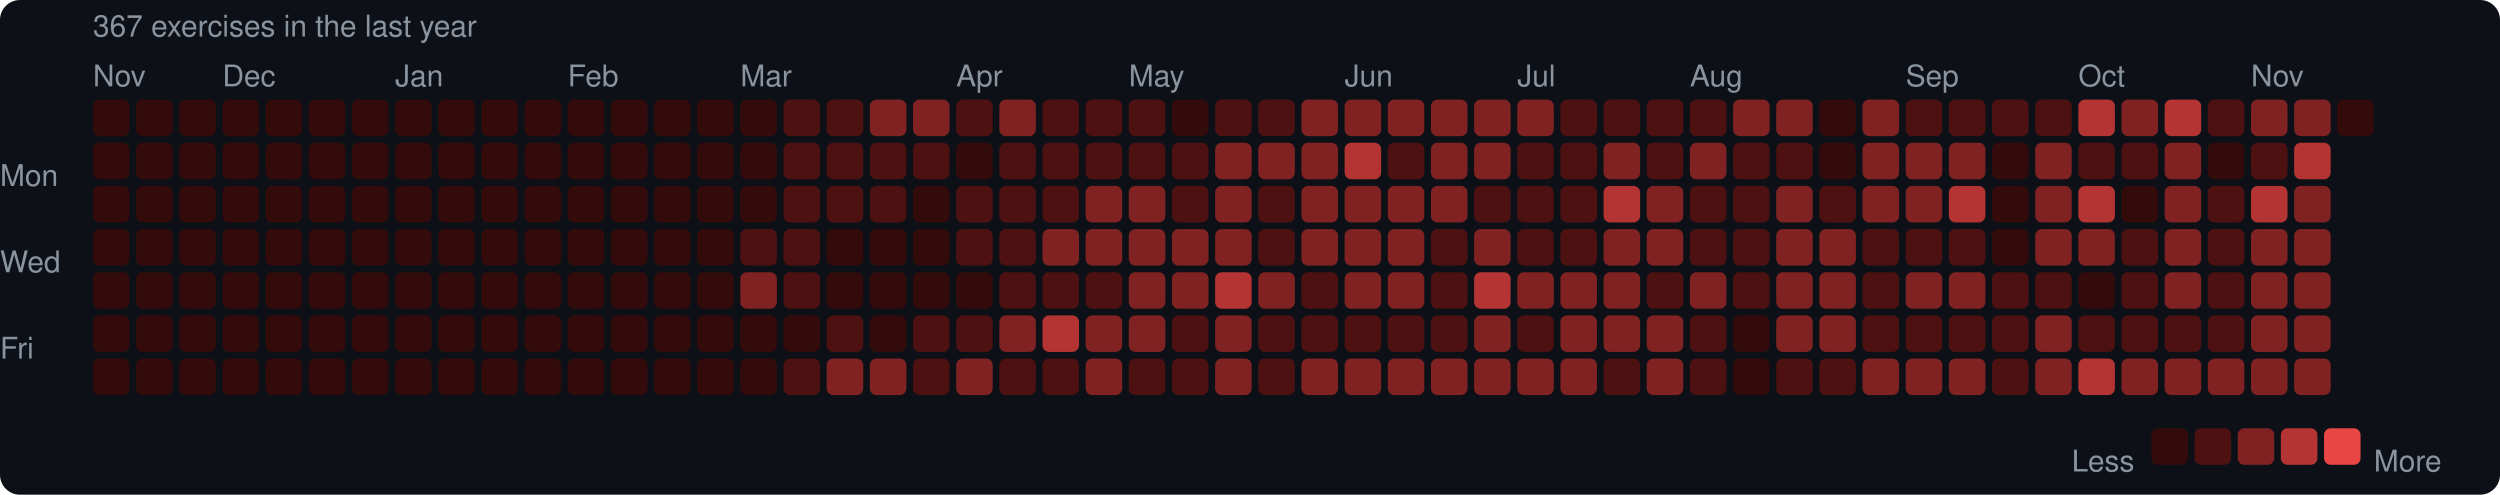
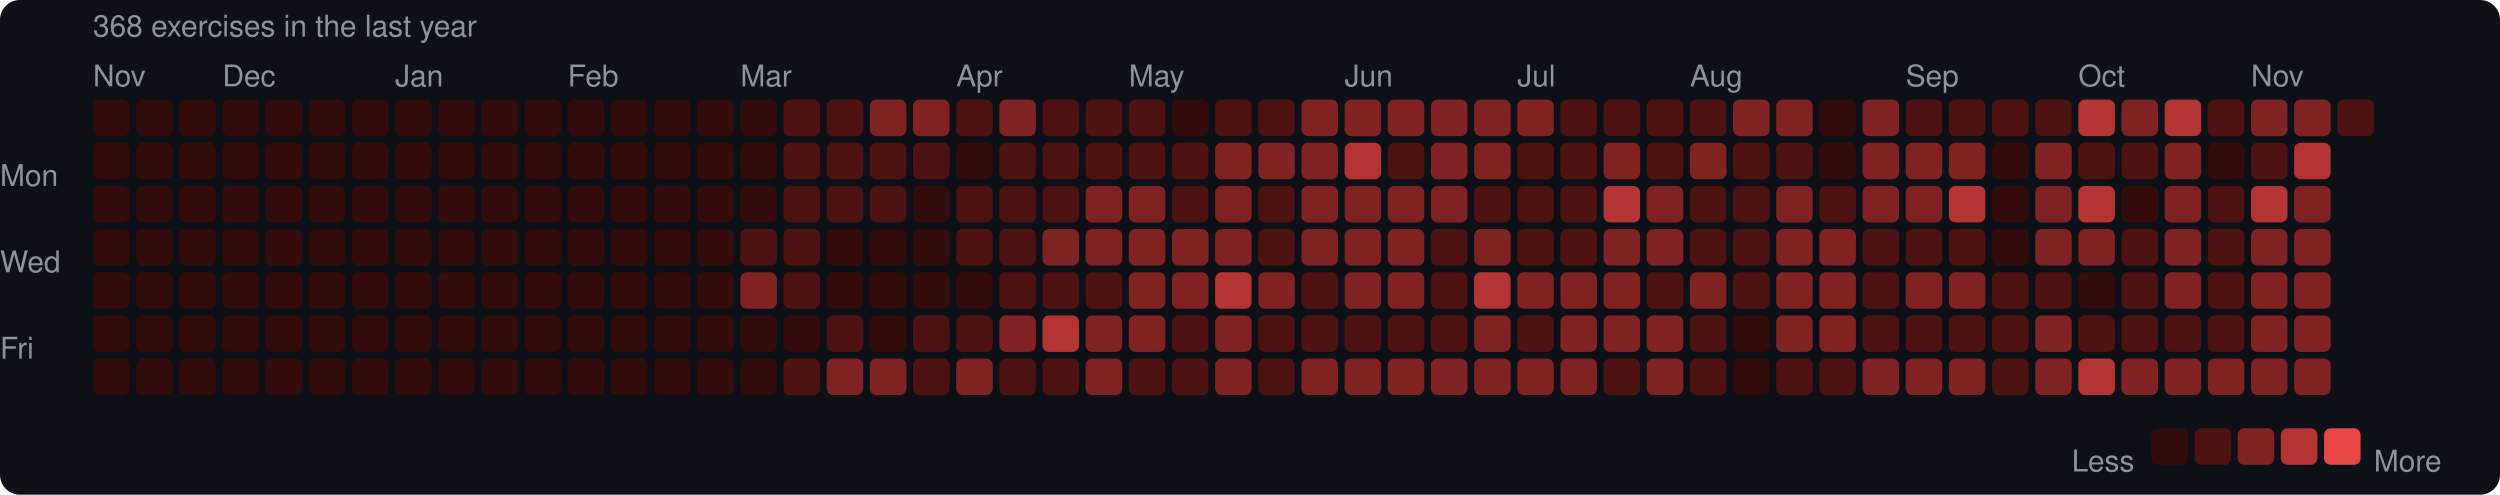
<svg xmlns="http://www.w3.org/2000/svg" width="753" height="149" viewBox="0 0 753 149">
  <rect width="753" height="149" rx="6" fill="#0d1117" />
  <style>text { font-family: -apple-system, BlinkMacSystemFont, "Segoe UI", Helvetica, Arial, sans-serif; fill: #8b949e; font-size: 9px; }</style>
-   <text x="28" y="11" font-size="9">367 exercises in the last year</text>
+   <text x="28" y="11" font-size="9">368 exercises in the last year</text>
  <text x="28" y="26">Nov</text>
  <text x="67" y="26">Dec</text>
  <text x="119" y="26">Jan</text>
  <text x="171" y="26">Feb</text>
  <text x="223" y="26">Mar</text>
  <text x="288" y="26">Apr</text>
  <text x="340" y="26">May</text>
  <text x="405" y="26">Jun</text>
  <text x="457" y="26">Jul</text>
  <text x="509" y="26">Aug</text>
  <text x="574" y="26">Sep</text>
  <text x="626" y="26">Oct</text>
  <text x="678" y="26">Nov</text>
  <text x="0" y="53" dominant-baseline="middle">Mon</text>
  <text x="0" y="79" dominant-baseline="middle">Wed</text>
  <text x="0" y="105" dominant-baseline="middle">Fri</text>
  <rect x="28" y="30" width="11" height="11" rx="2" fill="#330b0b" />
  <rect x="28" y="43" width="11" height="11" rx="2" fill="#330b0b" />
  <rect x="28" y="56" width="11" height="11" rx="2" fill="#330b0b" />
  <rect x="28" y="69" width="11" height="11" rx="2" fill="#330b0b" />
  <rect x="28" y="82" width="11" height="11" rx="2" fill="#330b0b" />
  <rect x="28" y="95" width="11" height="11" rx="2" fill="#330b0b" />
  <rect x="28" y="108" width="11" height="11" rx="2" fill="#330b0b" />
  <rect x="41" y="30" width="11" height="11" rx="2" fill="#330b0b" />
  <rect x="41" y="43" width="11" height="11" rx="2" fill="#330b0b" />
  <rect x="41" y="56" width="11" height="11" rx="2" fill="#330b0b" />
  <rect x="41" y="69" width="11" height="11" rx="2" fill="#330b0b" />
  <rect x="41" y="82" width="11" height="11" rx="2" fill="#330b0b" />
  <rect x="41" y="95" width="11" height="11" rx="2" fill="#330b0b" />
  <rect x="41" y="108" width="11" height="11" rx="2" fill="#330b0b" />
  <rect x="54" y="30" width="11" height="11" rx="2" fill="#330b0b" />
  <rect x="54" y="43" width="11" height="11" rx="2" fill="#330b0b" />
  <rect x="54" y="56" width="11" height="11" rx="2" fill="#330b0b" />
  <rect x="54" y="69" width="11" height="11" rx="2" fill="#330b0b" />
  <rect x="54" y="82" width="11" height="11" rx="2" fill="#330b0b" />
  <rect x="54" y="95" width="11" height="11" rx="2" fill="#330b0b" />
  <rect x="54" y="108" width="11" height="11" rx="2" fill="#330b0b" />
  <rect x="67" y="30" width="11" height="11" rx="2" fill="#330b0b" />
  <rect x="67" y="43" width="11" height="11" rx="2" fill="#330b0b" />
  <rect x="67" y="56" width="11" height="11" rx="2" fill="#330b0b" />
  <rect x="67" y="69" width="11" height="11" rx="2" fill="#330b0b" />
  <rect x="67" y="82" width="11" height="11" rx="2" fill="#330b0b" />
  <rect x="67" y="95" width="11" height="11" rx="2" fill="#330b0b" />
  <rect x="67" y="108" width="11" height="11" rx="2" fill="#330b0b" />
  <rect x="80" y="30" width="11" height="11" rx="2" fill="#330b0b" />
  <rect x="80" y="43" width="11" height="11" rx="2" fill="#330b0b" />
  <rect x="80" y="56" width="11" height="11" rx="2" fill="#330b0b" />
  <rect x="80" y="69" width="11" height="11" rx="2" fill="#330b0b" />
  <rect x="80" y="82" width="11" height="11" rx="2" fill="#330b0b" />
  <rect x="80" y="95" width="11" height="11" rx="2" fill="#330b0b" />
  <rect x="80" y="108" width="11" height="11" rx="2" fill="#330b0b" />
  <rect x="93" y="30" width="11" height="11" rx="2" fill="#330b0b" />
  <rect x="93" y="43" width="11" height="11" rx="2" fill="#330b0b" />
  <rect x="93" y="56" width="11" height="11" rx="2" fill="#330b0b" />
  <rect x="93" y="69" width="11" height="11" rx="2" fill="#330b0b" />
  <rect x="93" y="82" width="11" height="11" rx="2" fill="#330b0b" />
  <rect x="93" y="95" width="11" height="11" rx="2" fill="#330b0b" />
  <rect x="93" y="108" width="11" height="11" rx="2" fill="#330b0b" />
  <rect x="106" y="30" width="11" height="11" rx="2" fill="#330b0b" />
  <rect x="106" y="43" width="11" height="11" rx="2" fill="#330b0b" />
  <rect x="106" y="56" width="11" height="11" rx="2" fill="#330b0b" />
  <rect x="106" y="69" width="11" height="11" rx="2" fill="#330b0b" />
  <rect x="106" y="82" width="11" height="11" rx="2" fill="#330b0b" />
  <rect x="106" y="95" width="11" height="11" rx="2" fill="#330b0b" />
  <rect x="106" y="108" width="11" height="11" rx="2" fill="#330b0b" />
  <rect x="119" y="30" width="11" height="11" rx="2" fill="#330b0b" />
  <rect x="119" y="43" width="11" height="11" rx="2" fill="#330b0b" />
  <rect x="119" y="56" width="11" height="11" rx="2" fill="#330b0b" />
  <rect x="119" y="69" width="11" height="11" rx="2" fill="#330b0b" />
  <rect x="119" y="82" width="11" height="11" rx="2" fill="#330b0b" />
  <rect x="119" y="95" width="11" height="11" rx="2" fill="#330b0b" />
  <rect x="119" y="108" width="11" height="11" rx="2" fill="#330b0b" />
  <rect x="132" y="30" width="11" height="11" rx="2" fill="#330b0b" />
  <rect x="132" y="43" width="11" height="11" rx="2" fill="#330b0b" />
  <rect x="132" y="56" width="11" height="11" rx="2" fill="#330b0b" />
  <rect x="132" y="69" width="11" height="11" rx="2" fill="#330b0b" />
  <rect x="132" y="82" width="11" height="11" rx="2" fill="#330b0b" />
  <rect x="132" y="95" width="11" height="11" rx="2" fill="#330b0b" />
  <rect x="132" y="108" width="11" height="11" rx="2" fill="#330b0b" />
  <rect x="145" y="30" width="11" height="11" rx="2" fill="#330b0b" />
  <rect x="145" y="43" width="11" height="11" rx="2" fill="#330b0b" />
  <rect x="145" y="56" width="11" height="11" rx="2" fill="#330b0b" />
  <rect x="145" y="69" width="11" height="11" rx="2" fill="#330b0b" />
  <rect x="145" y="82" width="11" height="11" rx="2" fill="#330b0b" />
  <rect x="145" y="95" width="11" height="11" rx="2" fill="#330b0b" />
  <rect x="145" y="108" width="11" height="11" rx="2" fill="#330b0b" />
  <rect x="158" y="30" width="11" height="11" rx="2" fill="#330b0b" />
  <rect x="158" y="43" width="11" height="11" rx="2" fill="#330b0b" />
  <rect x="158" y="56" width="11" height="11" rx="2" fill="#330b0b" />
  <rect x="158" y="69" width="11" height="11" rx="2" fill="#330b0b" />
  <rect x="158" y="82" width="11" height="11" rx="2" fill="#330b0b" />
  <rect x="158" y="95" width="11" height="11" rx="2" fill="#330b0b" />
  <rect x="158" y="108" width="11" height="11" rx="2" fill="#330b0b" />
  <rect x="171" y="30" width="11" height="11" rx="2" fill="#330b0b" />
  <rect x="171" y="43" width="11" height="11" rx="2" fill="#330b0b" />
  <rect x="171" y="56" width="11" height="11" rx="2" fill="#330b0b" />
  <rect x="171" y="69" width="11" height="11" rx="2" fill="#330b0b" />
  <rect x="171" y="82" width="11" height="11" rx="2" fill="#330b0b" />
  <rect x="171" y="95" width="11" height="11" rx="2" fill="#330b0b" />
  <rect x="171" y="108" width="11" height="11" rx="2" fill="#330b0b" />
  <rect x="184" y="30" width="11" height="11" rx="2" fill="#330b0b" />
  <rect x="184" y="43" width="11" height="11" rx="2" fill="#330b0b" />
  <rect x="184" y="56" width="11" height="11" rx="2" fill="#330b0b" />
  <rect x="184" y="69" width="11" height="11" rx="2" fill="#330b0b" />
  <rect x="184" y="82" width="11" height="11" rx="2" fill="#330b0b" />
  <rect x="184" y="95" width="11" height="11" rx="2" fill="#330b0b" />
  <rect x="184" y="108" width="11" height="11" rx="2" fill="#330b0b" />
  <rect x="197" y="30" width="11" height="11" rx="2" fill="#330b0b" />
  <rect x="197" y="43" width="11" height="11" rx="2" fill="#330b0b" />
  <rect x="197" y="56" width="11" height="11" rx="2" fill="#330b0b" />
  <rect x="197" y="69" width="11" height="11" rx="2" fill="#330b0b" />
  <rect x="197" y="82" width="11" height="11" rx="2" fill="#330b0b" />
  <rect x="197" y="95" width="11" height="11" rx="2" fill="#330b0b" />
  <rect x="197" y="108" width="11" height="11" rx="2" fill="#330b0b" />
  <rect x="210" y="30" width="11" height="11" rx="2" fill="#330b0b" />
  <rect x="210" y="43" width="11" height="11" rx="2" fill="#330b0b" />
  <rect x="210" y="56" width="11" height="11" rx="2" fill="#330b0b" />
  <rect x="210" y="69" width="11" height="11" rx="2" fill="#330b0b" />
  <rect x="210" y="82" width="11" height="11" rx="2" fill="#330b0b" />
  <rect x="210" y="95" width="11" height="11" rx="2" fill="#330b0b" />
  <rect x="210" y="108" width="11" height="11" rx="2" fill="#330b0b" />
  <rect x="223" y="30" width="11" height="11" rx="2" fill="#330b0b" />
  <rect x="223" y="43" width="11" height="11" rx="2" fill="#330b0b" />
  <rect x="223" y="56" width="11" height="11" rx="2" fill="#330b0b" />
  <rect x="223" y="69" width="11" height="11" rx="2" fill="#4e1111" />
  <rect x="223" y="82" width="11" height="11" rx="2" fill="#812222" />
  <rect x="223" y="95" width="11" height="11" rx="2" fill="#330b0b" />
  <rect x="223" y="108" width="11" height="11" rx="2" fill="#330b0b" />
  <rect x="236" y="30" width="11" height="11" rx="2" fill="#4e1111" />
  <rect x="236" y="43" width="11" height="11" rx="2" fill="#4e1111" />
  <rect x="236" y="56" width="11" height="11" rx="2" fill="#4e1111" />
  <rect x="236" y="69" width="11" height="11" rx="2" fill="#4e1111" />
  <rect x="236" y="82" width="11" height="11" rx="2" fill="#4e1111" />
  <rect x="236" y="95" width="11" height="11" rx="2" fill="#330b0b" />
  <rect x="236" y="108" width="11" height="11" rx="2" fill="#4e1111" />
  <rect x="249" y="30" width="11" height="11" rx="2" fill="#4e1111" />
  <rect x="249" y="43" width="11" height="11" rx="2" fill="#4e1111" />
  <rect x="249" y="56" width="11" height="11" rx="2" fill="#4e1111" />
  <rect x="249" y="69" width="11" height="11" rx="2" fill="#330b0b" />
  <rect x="249" y="82" width="11" height="11" rx="2" fill="#330b0b" />
  <rect x="249" y="95" width="11" height="11" rx="2" fill="#4e1111" />
  <rect x="249" y="108" width="11" height="11" rx="2" fill="#812222" />
  <rect x="262" y="30" width="11" height="11" rx="2" fill="#812222" />
  <rect x="262" y="43" width="11" height="11" rx="2" fill="#4e1111" />
  <rect x="262" y="56" width="11" height="11" rx="2" fill="#4e1111" />
  <rect x="262" y="69" width="11" height="11" rx="2" fill="#330b0b" />
  <rect x="262" y="82" width="11" height="11" rx="2" fill="#330b0b" />
  <rect x="262" y="95" width="11" height="11" rx="2" fill="#330b0b" />
  <rect x="262" y="108" width="11" height="11" rx="2" fill="#812222" />
  <rect x="275" y="30" width="11" height="11" rx="2" fill="#812222" />
  <rect x="275" y="43" width="11" height="11" rx="2" fill="#4e1111" />
  <rect x="275" y="56" width="11" height="11" rx="2" fill="#330b0b" />
  <rect x="275" y="69" width="11" height="11" rx="2" fill="#330b0b" />
  <rect x="275" y="82" width="11" height="11" rx="2" fill="#330b0b" />
  <rect x="275" y="95" width="11" height="11" rx="2" fill="#4e1111" />
  <rect x="275" y="108" width="11" height="11" rx="2" fill="#4e1111" />
  <rect x="288" y="30" width="11" height="11" rx="2" fill="#4e1111" />
  <rect x="288" y="43" width="11" height="11" rx="2" fill="#330b0b" />
  <rect x="288" y="56" width="11" height="11" rx="2" fill="#4e1111" />
  <rect x="288" y="69" width="11" height="11" rx="2" fill="#4e1111" />
  <rect x="288" y="82" width="11" height="11" rx="2" fill="#330b0b" />
  <rect x="288" y="95" width="11" height="11" rx="2" fill="#4e1111" />
  <rect x="288" y="108" width="11" height="11" rx="2" fill="#812222" />
  <rect x="301" y="30" width="11" height="11" rx="2" fill="#812222" />
  <rect x="301" y="43" width="11" height="11" rx="2" fill="#4e1111" />
  <rect x="301" y="56" width="11" height="11" rx="2" fill="#4e1111" />
  <rect x="301" y="69" width="11" height="11" rx="2" fill="#4e1111" />
  <rect x="301" y="82" width="11" height="11" rx="2" fill="#4e1111" />
  <rect x="301" y="95" width="11" height="11" rx="2" fill="#812222" />
  <rect x="301" y="108" width="11" height="11" rx="2" fill="#4e1111" />
  <rect x="314" y="30" width="11" height="11" rx="2" fill="#4e1111" />
  <rect x="314" y="43" width="11" height="11" rx="2" fill="#4e1111" />
  <rect x="314" y="56" width="11" height="11" rx="2" fill="#4e1111" />
  <rect x="314" y="69" width="11" height="11" rx="2" fill="#812222" />
  <rect x="314" y="82" width="11" height="11" rx="2" fill="#4e1111" />
  <rect x="314" y="95" width="11" height="11" rx="2" fill="#b43434" />
  <rect x="314" y="108" width="11" height="11" rx="2" fill="#4e1111" />
  <rect x="327" y="30" width="11" height="11" rx="2" fill="#4e1111" />
  <rect x="327" y="43" width="11" height="11" rx="2" fill="#4e1111" />
  <rect x="327" y="56" width="11" height="11" rx="2" fill="#812222" />
  <rect x="327" y="69" width="11" height="11" rx="2" fill="#812222" />
  <rect x="327" y="82" width="11" height="11" rx="2" fill="#4e1111" />
  <rect x="327" y="95" width="11" height="11" rx="2" fill="#812222" />
  <rect x="327" y="108" width="11" height="11" rx="2" fill="#812222" />
  <rect x="340" y="30" width="11" height="11" rx="2" fill="#4e1111" />
  <rect x="340" y="43" width="11" height="11" rx="2" fill="#4e1111" />
  <rect x="340" y="56" width="11" height="11" rx="2" fill="#812222" />
  <rect x="340" y="69" width="11" height="11" rx="2" fill="#812222" />
  <rect x="340" y="82" width="11" height="11" rx="2" fill="#812222" />
  <rect x="340" y="95" width="11" height="11" rx="2" fill="#812222" />
  <rect x="340" y="108" width="11" height="11" rx="2" fill="#4e1111" />
  <rect x="353" y="30" width="11" height="11" rx="2" fill="#330b0b" />
  <rect x="353" y="43" width="11" height="11" rx="2" fill="#4e1111" />
  <rect x="353" y="56" width="11" height="11" rx="2" fill="#4e1111" />
  <rect x="353" y="69" width="11" height="11" rx="2" fill="#812222" />
  <rect x="353" y="82" width="11" height="11" rx="2" fill="#812222" />
  <rect x="353" y="95" width="11" height="11" rx="2" fill="#4e1111" />
  <rect x="353" y="108" width="11" height="11" rx="2" fill="#4e1111" />
  <rect x="366" y="30" width="11" height="11" rx="2" fill="#4e1111" />
  <rect x="366" y="43" width="11" height="11" rx="2" fill="#812222" />
  <rect x="366" y="56" width="11" height="11" rx="2" fill="#812222" />
  <rect x="366" y="69" width="11" height="11" rx="2" fill="#812222" />
  <rect x="366" y="82" width="11" height="11" rx="2" fill="#b43434" />
  <rect x="366" y="95" width="11" height="11" rx="2" fill="#812222" />
  <rect x="366" y="108" width="11" height="11" rx="2" fill="#812222" />
  <rect x="379" y="30" width="11" height="11" rx="2" fill="#4e1111" />
  <rect x="379" y="43" width="11" height="11" rx="2" fill="#812222" />
  <rect x="379" y="56" width="11" height="11" rx="2" fill="#4e1111" />
  <rect x="379" y="69" width="11" height="11" rx="2" fill="#4e1111" />
  <rect x="379" y="82" width="11" height="11" rx="2" fill="#812222" />
  <rect x="379" y="95" width="11" height="11" rx="2" fill="#4e1111" />
  <rect x="379" y="108" width="11" height="11" rx="2" fill="#4e1111" />
  <rect x="392" y="30" width="11" height="11" rx="2" fill="#812222" />
  <rect x="392" y="43" width="11" height="11" rx="2" fill="#812222" />
  <rect x="392" y="56" width="11" height="11" rx="2" fill="#812222" />
  <rect x="392" y="69" width="11" height="11" rx="2" fill="#812222" />
  <rect x="392" y="82" width="11" height="11" rx="2" fill="#4e1111" />
  <rect x="392" y="95" width="11" height="11" rx="2" fill="#4e1111" />
  <rect x="392" y="108" width="11" height="11" rx="2" fill="#812222" />
  <rect x="405" y="30" width="11" height="11" rx="2" fill="#812222" />
  <rect x="405" y="43" width="11" height="11" rx="2" fill="#b43434" />
  <rect x="405" y="56" width="11" height="11" rx="2" fill="#812222" />
  <rect x="405" y="69" width="11" height="11" rx="2" fill="#812222" />
  <rect x="405" y="82" width="11" height="11" rx="2" fill="#812222" />
  <rect x="405" y="95" width="11" height="11" rx="2" fill="#4e1111" />
  <rect x="405" y="108" width="11" height="11" rx="2" fill="#812222" />
  <rect x="418" y="30" width="11" height="11" rx="2" fill="#812222" />
  <rect x="418" y="43" width="11" height="11" rx="2" fill="#4e1111" />
  <rect x="418" y="56" width="11" height="11" rx="2" fill="#812222" />
  <rect x="418" y="69" width="11" height="11" rx="2" fill="#812222" />
  <rect x="418" y="82" width="11" height="11" rx="2" fill="#812222" />
  <rect x="418" y="95" width="11" height="11" rx="2" fill="#4e1111" />
  <rect x="418" y="108" width="11" height="11" rx="2" fill="#812222" />
  <rect x="431" y="30" width="11" height="11" rx="2" fill="#812222" />
  <rect x="431" y="43" width="11" height="11" rx="2" fill="#812222" />
  <rect x="431" y="56" width="11" height="11" rx="2" fill="#812222" />
  <rect x="431" y="69" width="11" height="11" rx="2" fill="#4e1111" />
  <rect x="431" y="82" width="11" height="11" rx="2" fill="#4e1111" />
  <rect x="431" y="95" width="11" height="11" rx="2" fill="#4e1111" />
  <rect x="431" y="108" width="11" height="11" rx="2" fill="#812222" />
  <rect x="444" y="30" width="11" height="11" rx="2" fill="#812222" />
  <rect x="444" y="43" width="11" height="11" rx="2" fill="#812222" />
  <rect x="444" y="56" width="11" height="11" rx="2" fill="#4e1111" />
  <rect x="444" y="69" width="11" height="11" rx="2" fill="#812222" />
  <rect x="444" y="82" width="11" height="11" rx="2" fill="#b43434" />
  <rect x="444" y="95" width="11" height="11" rx="2" fill="#812222" />
  <rect x="444" y="108" width="11" height="11" rx="2" fill="#812222" />
  <rect x="457" y="30" width="11" height="11" rx="2" fill="#812222" />
  <rect x="457" y="43" width="11" height="11" rx="2" fill="#4e1111" />
  <rect x="457" y="56" width="11" height="11" rx="2" fill="#4e1111" />
  <rect x="457" y="69" width="11" height="11" rx="2" fill="#4e1111" />
  <rect x="457" y="82" width="11" height="11" rx="2" fill="#812222" />
  <rect x="457" y="95" width="11" height="11" rx="2" fill="#4e1111" />
  <rect x="457" y="108" width="11" height="11" rx="2" fill="#812222" />
  <rect x="470" y="30" width="11" height="11" rx="2" fill="#4e1111" />
  <rect x="470" y="43" width="11" height="11" rx="2" fill="#4e1111" />
  <rect x="470" y="56" width="11" height="11" rx="2" fill="#4e1111" />
  <rect x="470" y="69" width="11" height="11" rx="2" fill="#4e1111" />
  <rect x="470" y="82" width="11" height="11" rx="2" fill="#812222" />
  <rect x="470" y="95" width="11" height="11" rx="2" fill="#812222" />
  <rect x="470" y="108" width="11" height="11" rx="2" fill="#812222" />
  <rect x="483" y="30" width="11" height="11" rx="2" fill="#4e1111" />
  <rect x="483" y="43" width="11" height="11" rx="2" fill="#812222" />
  <rect x="483" y="56" width="11" height="11" rx="2" fill="#b43434" />
  <rect x="483" y="69" width="11" height="11" rx="2" fill="#812222" />
  <rect x="483" y="82" width="11" height="11" rx="2" fill="#812222" />
  <rect x="483" y="95" width="11" height="11" rx="2" fill="#812222" />
  <rect x="483" y="108" width="11" height="11" rx="2" fill="#4e1111" />
  <rect x="496" y="30" width="11" height="11" rx="2" fill="#4e1111" />
  <rect x="496" y="43" width="11" height="11" rx="2" fill="#4e1111" />
  <rect x="496" y="56" width="11" height="11" rx="2" fill="#812222" />
  <rect x="496" y="69" width="11" height="11" rx="2" fill="#812222" />
  <rect x="496" y="82" width="11" height="11" rx="2" fill="#4e1111" />
  <rect x="496" y="95" width="11" height="11" rx="2" fill="#812222" />
  <rect x="496" y="108" width="11" height="11" rx="2" fill="#812222" />
  <rect x="509" y="30" width="11" height="11" rx="2" fill="#4e1111" />
  <rect x="509" y="43" width="11" height="11" rx="2" fill="#812222" />
  <rect x="509" y="56" width="11" height="11" rx="2" fill="#4e1111" />
  <rect x="509" y="69" width="11" height="11" rx="2" fill="#4e1111" />
  <rect x="509" y="82" width="11" height="11" rx="2" fill="#812222" />
  <rect x="509" y="95" width="11" height="11" rx="2" fill="#4e1111" />
  <rect x="509" y="108" width="11" height="11" rx="2" fill="#4e1111" />
  <rect x="522" y="30" width="11" height="11" rx="2" fill="#812222" />
  <rect x="522" y="43" width="11" height="11" rx="2" fill="#4e1111" />
  <rect x="522" y="56" width="11" height="11" rx="2" fill="#4e1111" />
  <rect x="522" y="69" width="11" height="11" rx="2" fill="#4e1111" />
  <rect x="522" y="82" width="11" height="11" rx="2" fill="#4e1111" />
  <rect x="522" y="95" width="11" height="11" rx="2" fill="#330b0b" />
  <rect x="522" y="108" width="11" height="11" rx="2" fill="#330b0b" />
  <rect x="535" y="30" width="11" height="11" rx="2" fill="#812222" />
  <rect x="535" y="43" width="11" height="11" rx="2" fill="#4e1111" />
  <rect x="535" y="56" width="11" height="11" rx="2" fill="#812222" />
  <rect x="535" y="69" width="11" height="11" rx="2" fill="#812222" />
  <rect x="535" y="82" width="11" height="11" rx="2" fill="#812222" />
  <rect x="535" y="95" width="11" height="11" rx="2" fill="#812222" />
  <rect x="535" y="108" width="11" height="11" rx="2" fill="#4e1111" />
  <rect x="548" y="30" width="11" height="11" rx="2" fill="#330b0b" />
  <rect x="548" y="43" width="11" height="11" rx="2" fill="#330b0b" />
  <rect x="548" y="56" width="11" height="11" rx="2" fill="#4e1111" />
  <rect x="548" y="69" width="11" height="11" rx="2" fill="#812222" />
  <rect x="548" y="82" width="11" height="11" rx="2" fill="#812222" />
  <rect x="548" y="95" width="11" height="11" rx="2" fill="#812222" />
  <rect x="548" y="108" width="11" height="11" rx="2" fill="#4e1111" />
  <rect x="561" y="30" width="11" height="11" rx="2" fill="#812222" />
  <rect x="561" y="43" width="11" height="11" rx="2" fill="#812222" />
  <rect x="561" y="56" width="11" height="11" rx="2" fill="#812222" />
  <rect x="561" y="69" width="11" height="11" rx="2" fill="#4e1111" />
  <rect x="561" y="82" width="11" height="11" rx="2" fill="#4e1111" />
  <rect x="561" y="95" width="11" height="11" rx="2" fill="#4e1111" />
  <rect x="561" y="108" width="11" height="11" rx="2" fill="#812222" />
  <rect x="574" y="30" width="11" height="11" rx="2" fill="#4e1111" />
  <rect x="574" y="43" width="11" height="11" rx="2" fill="#812222" />
  <rect x="574" y="56" width="11" height="11" rx="2" fill="#812222" />
  <rect x="574" y="69" width="11" height="11" rx="2" fill="#4e1111" />
  <rect x="574" y="82" width="11" height="11" rx="2" fill="#812222" />
  <rect x="574" y="95" width="11" height="11" rx="2" fill="#4e1111" />
  <rect x="574" y="108" width="11" height="11" rx="2" fill="#812222" />
  <rect x="587" y="30" width="11" height="11" rx="2" fill="#4e1111" />
  <rect x="587" y="43" width="11" height="11" rx="2" fill="#812222" />
  <rect x="587" y="56" width="11" height="11" rx="2" fill="#b43434" />
  <rect x="587" y="69" width="11" height="11" rx="2" fill="#4e1111" />
  <rect x="587" y="82" width="11" height="11" rx="2" fill="#812222" />
  <rect x="587" y="95" width="11" height="11" rx="2" fill="#4e1111" />
  <rect x="587" y="108" width="11" height="11" rx="2" fill="#812222" />
  <rect x="600" y="30" width="11" height="11" rx="2" fill="#4e1111" />
  <rect x="600" y="43" width="11" height="11" rx="2" fill="#330b0b" />
  <rect x="600" y="56" width="11" height="11" rx="2" fill="#330b0b" />
  <rect x="600" y="69" width="11" height="11" rx="2" fill="#330b0b" />
  <rect x="600" y="82" width="11" height="11" rx="2" fill="#4e1111" />
  <rect x="600" y="95" width="11" height="11" rx="2" fill="#4e1111" />
  <rect x="600" y="108" width="11" height="11" rx="2" fill="#4e1111" />
  <rect x="613" y="30" width="11" height="11" rx="2" fill="#4e1111" />
  <rect x="613" y="43" width="11" height="11" rx="2" fill="#812222" />
  <rect x="613" y="56" width="11" height="11" rx="2" fill="#812222" />
  <rect x="613" y="69" width="11" height="11" rx="2" fill="#812222" />
  <rect x="613" y="82" width="11" height="11" rx="2" fill="#4e1111" />
  <rect x="613" y="95" width="11" height="11" rx="2" fill="#812222" />
  <rect x="613" y="108" width="11" height="11" rx="2" fill="#812222" />
  <rect x="626" y="30" width="11" height="11" rx="2" fill="#b43434" />
  <rect x="626" y="43" width="11" height="11" rx="2" fill="#4e1111" />
  <rect x="626" y="56" width="11" height="11" rx="2" fill="#b43434" />
  <rect x="626" y="69" width="11" height="11" rx="2" fill="#812222" />
  <rect x="626" y="82" width="11" height="11" rx="2" fill="#330b0b" />
  <rect x="626" y="95" width="11" height="11" rx="2" fill="#4e1111" />
  <rect x="626" y="108" width="11" height="11" rx="2" fill="#b43434" />
  <rect x="639" y="30" width="11" height="11" rx="2" fill="#812222" />
  <rect x="639" y="43" width="11" height="11" rx="2" fill="#4e1111" />
  <rect x="639" y="56" width="11" height="11" rx="2" fill="#330b0b" />
  <rect x="639" y="69" width="11" height="11" rx="2" fill="#4e1111" />
  <rect x="639" y="82" width="11" height="11" rx="2" fill="#4e1111" />
  <rect x="639" y="95" width="11" height="11" rx="2" fill="#4e1111" />
  <rect x="639" y="108" width="11" height="11" rx="2" fill="#812222" />
  <rect x="652" y="30" width="11" height="11" rx="2" fill="#b43434" />
  <rect x="652" y="43" width="11" height="11" rx="2" fill="#812222" />
  <rect x="652" y="56" width="11" height="11" rx="2" fill="#812222" />
  <rect x="652" y="69" width="11" height="11" rx="2" fill="#812222" />
  <rect x="652" y="82" width="11" height="11" rx="2" fill="#812222" />
  <rect x="652" y="95" width="11" height="11" rx="2" fill="#4e1111" />
  <rect x="652" y="108" width="11" height="11" rx="2" fill="#812222" />
  <rect x="665" y="30" width="11" height="11" rx="2" fill="#4e1111" />
  <rect x="665" y="43" width="11" height="11" rx="2" fill="#330b0b" />
  <rect x="665" y="56" width="11" height="11" rx="2" fill="#4e1111" />
  <rect x="665" y="69" width="11" height="11" rx="2" fill="#4e1111" />
  <rect x="665" y="82" width="11" height="11" rx="2" fill="#4e1111" />
  <rect x="665" y="95" width="11" height="11" rx="2" fill="#4e1111" />
  <rect x="665" y="108" width="11" height="11" rx="2" fill="#812222" />
  <rect x="678" y="30" width="11" height="11" rx="2" fill="#812222" />
  <rect x="678" y="43" width="11" height="11" rx="2" fill="#4e1111" />
  <rect x="678" y="56" width="11" height="11" rx="2" fill="#b43434" />
  <rect x="678" y="69" width="11" height="11" rx="2" fill="#812222" />
  <rect x="678" y="82" width="11" height="11" rx="2" fill="#812222" />
  <rect x="678" y="95" width="11" height="11" rx="2" fill="#812222" />
  <rect x="678" y="108" width="11" height="11" rx="2" fill="#812222" />
  <rect x="691" y="30" width="11" height="11" rx="2" fill="#812222" />
  <rect x="691" y="43" width="11" height="11" rx="2" fill="#b43434" />
  <rect x="691" y="56" width="11" height="11" rx="2" fill="#812222" />
  <rect x="691" y="69" width="11" height="11" rx="2" fill="#812222" />
  <rect x="691" y="82" width="11" height="11" rx="2" fill="#812222" />
  <rect x="691" y="95" width="11" height="11" rx="2" fill="#812222" />
  <rect x="691" y="108" width="11" height="11" rx="2" fill="#812222" />
-   <rect x="704" y="30" width="11" height="11" rx="2" fill="#330b0b" />
+   <rect x="704" y="30" width="11" height="11" rx="2" fill="#4e1111" />
  <text x="624" y="139" dominant-baseline="middle">Less</text>
  <rect x="648" y="129" width="11" height="11" rx="2" fill="#330b0b" />
  <rect x="661" y="129" width="11" height="11" rx="2" fill="#4e1111" />
  <rect x="674" y="129" width="11" height="11" rx="2" fill="#812222" />
  <rect x="687" y="129" width="11" height="11" rx="2" fill="#b43434" />
  <rect x="700" y="129" width="11" height="11" rx="2" fill="#e84545" />
  <text x="715" y="139" dominant-baseline="middle">More</text>
</svg>
